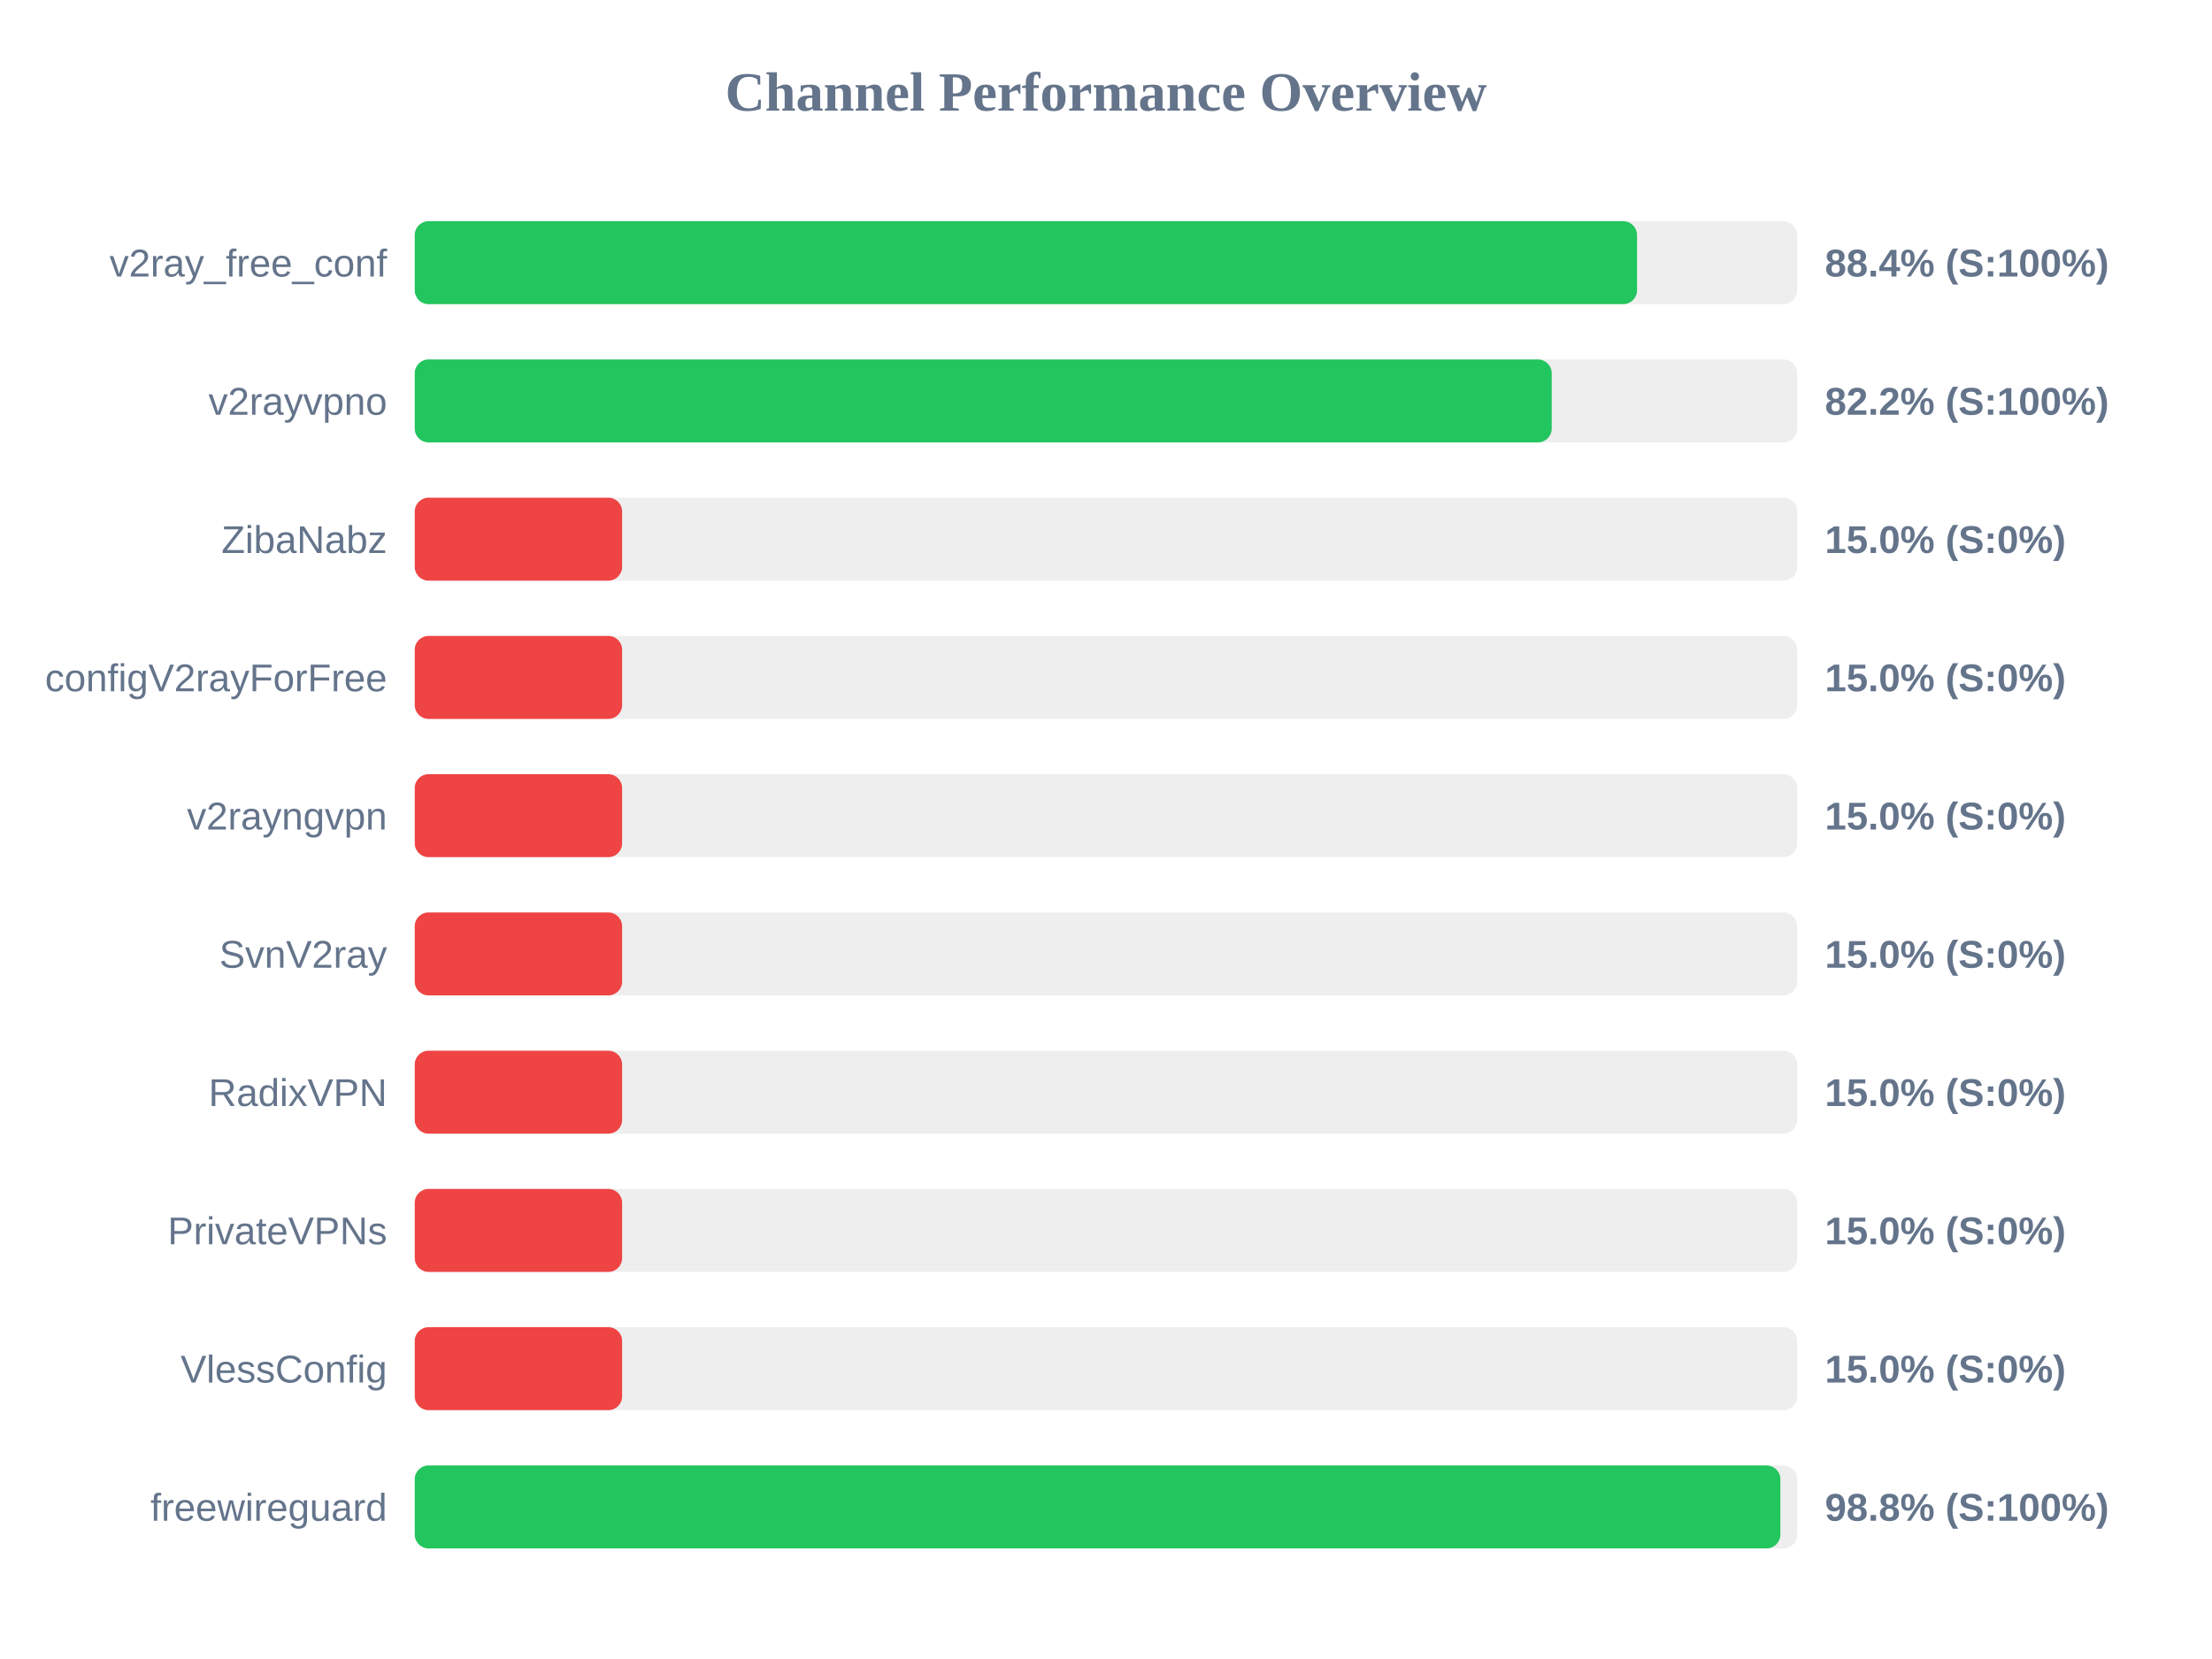
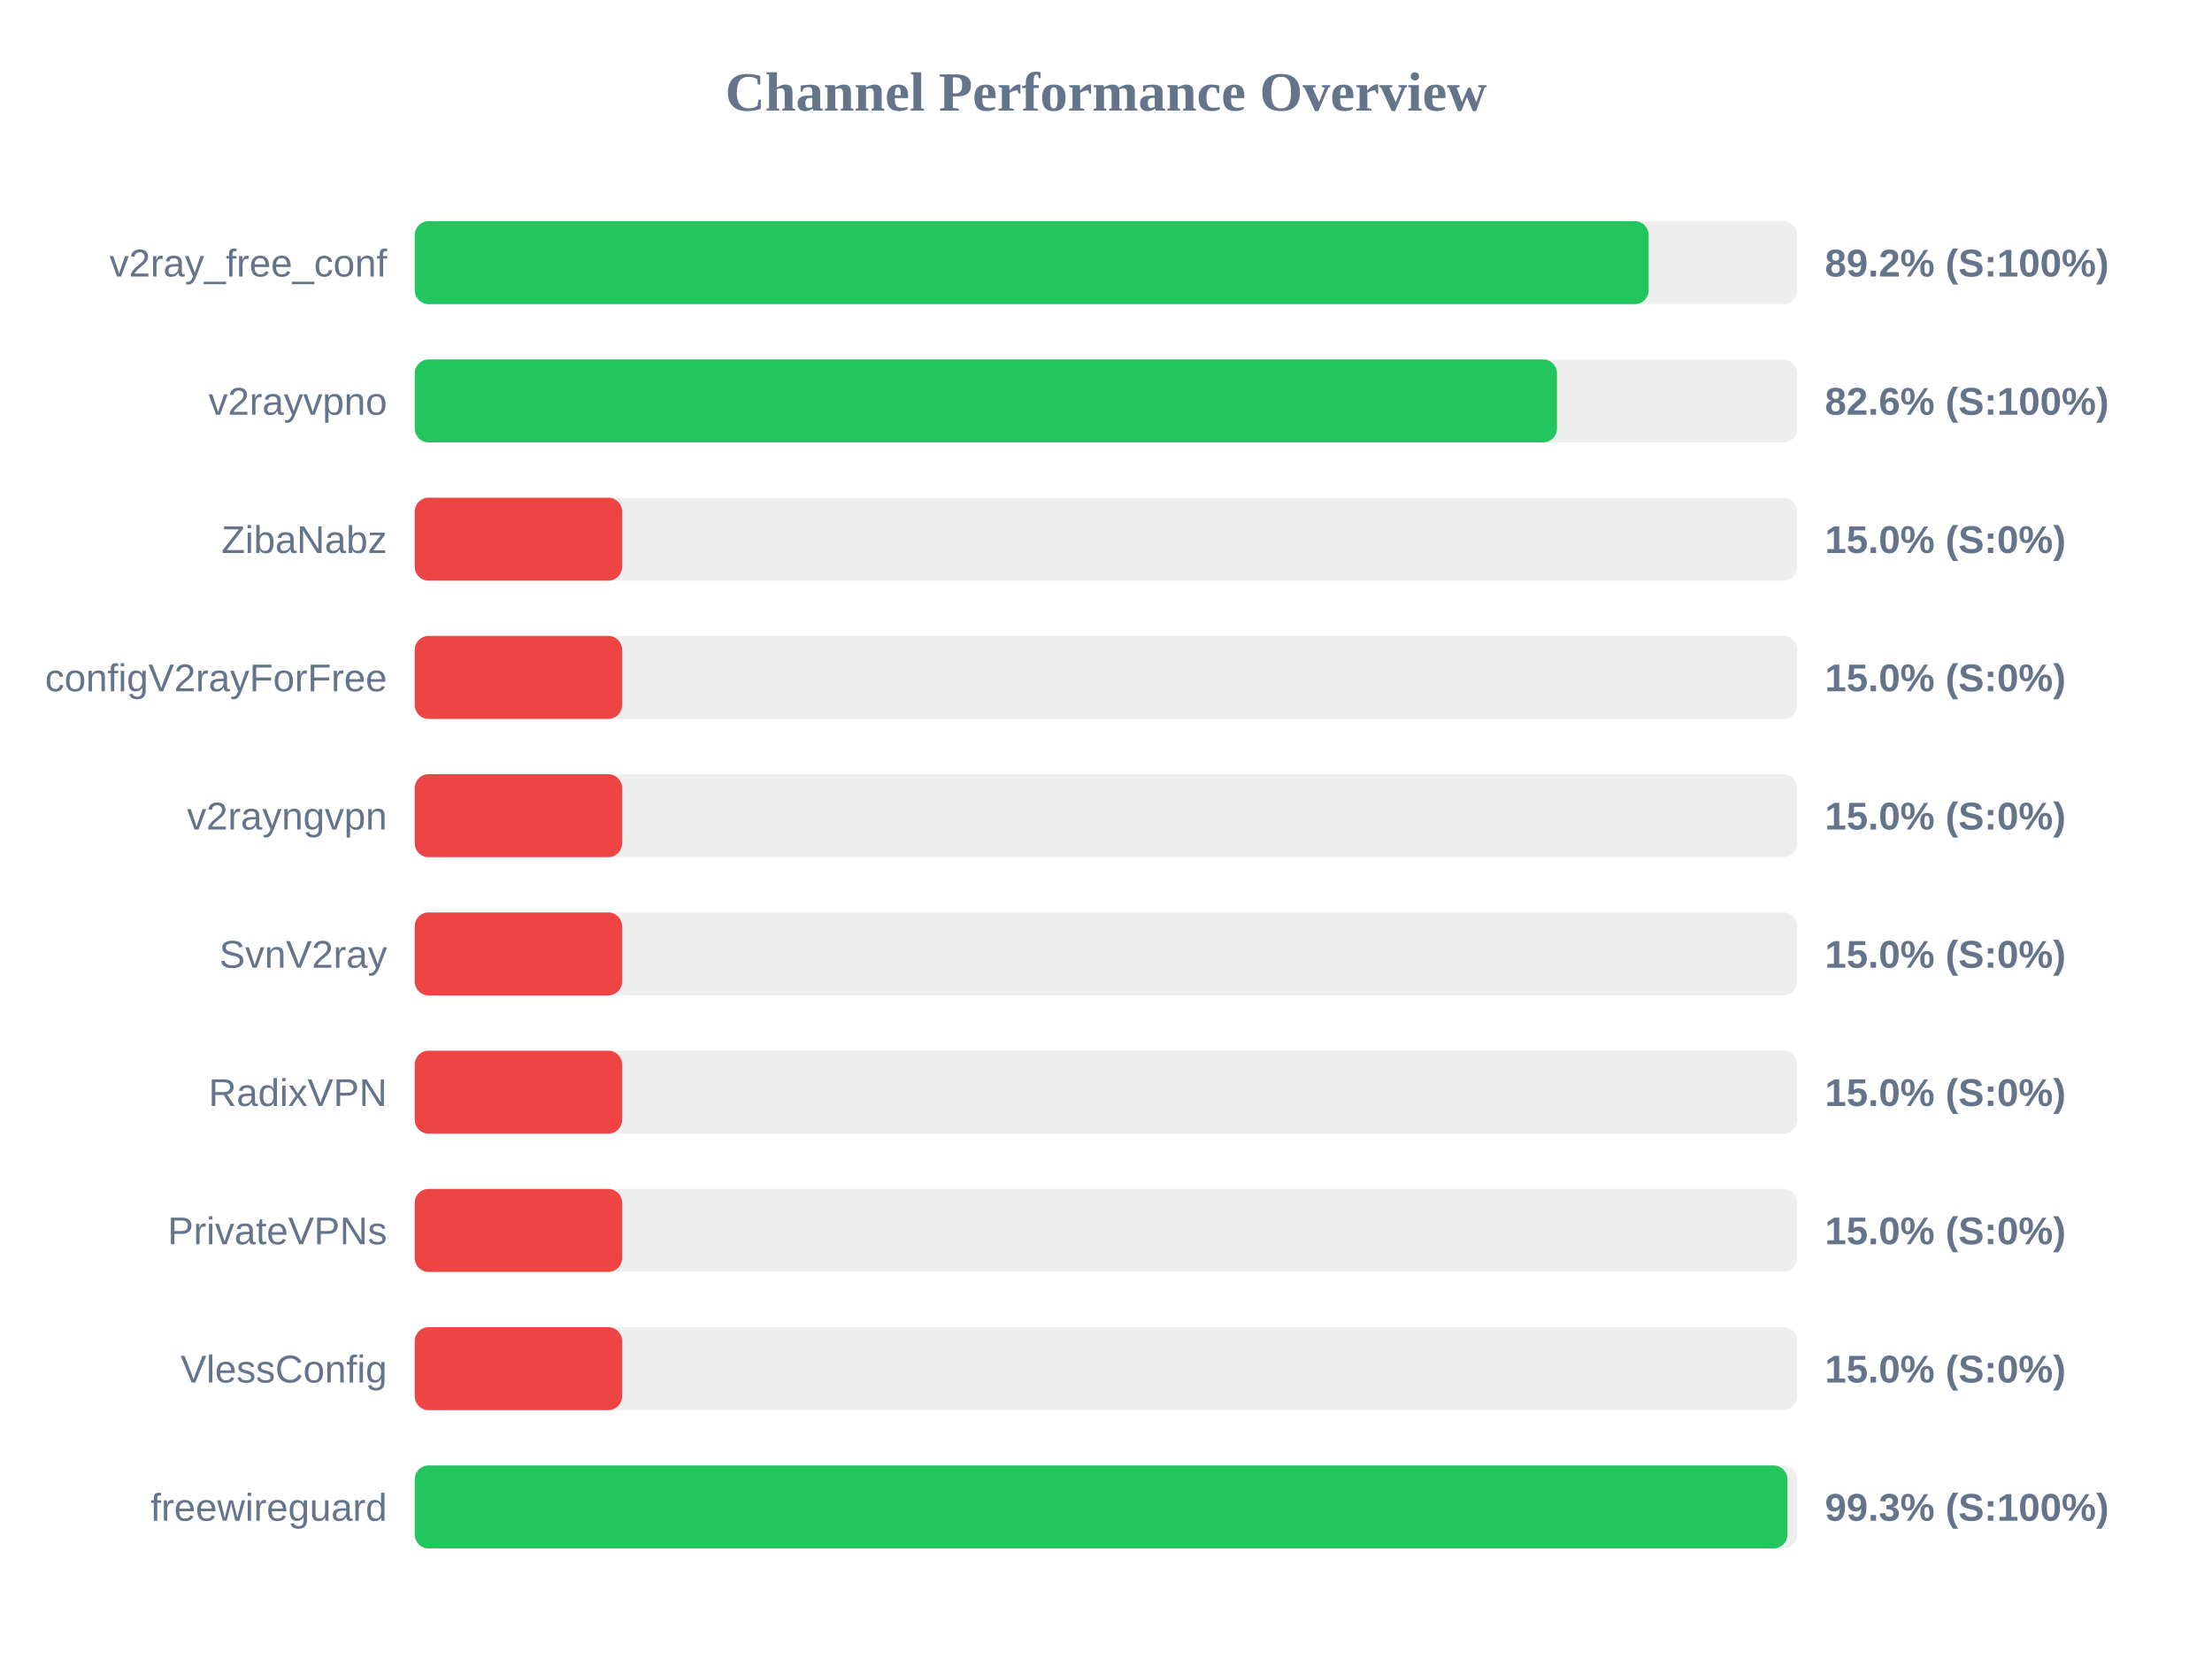
<svg xmlns="http://www.w3.org/2000/svg" width="800" height="600" version="1.1">
  <style>
        .row { font: 14px Arial; fill: #64748b; }
        .score { font: bold 14px Arial; fill: #64748b; }
    </style>
  <text x="400" y="40" text-anchor="middle" font-size="20px" font-weight="bold" fill="#64748b">Channel Performance Overview</text>
  <rect x="150" y="80" width="500" height="30" fill="#eee" rx="5" />
-   <rect x="150" y="80" width="442.05" height="30" fill="#22c55e" rx="5" />
+   <rect x="150" y="80" width="446.25" height="30" fill="#22c55e" rx="5" />
  <text x="140" y="100" text-anchor="end" class="row">v2ray_free_conf</text>
-   <text x="660" y="100" text-anchor="start" class="score">88.4% (S:100%)</text>
+   <text x="660" y="100" text-anchor="start" class="score">89.2% (S:100%)</text>
  <rect x="150" y="130" width="500" height="30" fill="#eee" rx="5" />
-   <rect x="150" y="130" width="411.2" height="30" fill="#22c55e" rx="5" />
+   <rect x="150" y="130" width="413.1" height="30" fill="#22c55e" rx="5" />
  <text x="140" y="150" text-anchor="end" class="row">v2rayvpno</text>
-   <text x="660" y="150" text-anchor="start" class="score">82.2% (S:100%)</text>
+   <text x="660" y="150" text-anchor="start" class="score">82.6% (S:100%)</text>
  <rect x="150" y="180" width="500" height="30" fill="#eee" rx="5" />
  <rect x="150" y="180" width="75.0" height="30" fill="#ef4444" rx="5" />
  <text x="140" y="200" text-anchor="end" class="row">ZibaNabz</text>
  <text x="660" y="200" text-anchor="start" class="score">15.0% (S:0%)</text>
  <rect x="150" y="230" width="500" height="30" fill="#eee" rx="5" />
  <rect x="150" y="230" width="75.0" height="30" fill="#ef4444" rx="5" />
  <text x="140" y="250" text-anchor="end" class="row">configV2rayForFree</text>
  <text x="660" y="250" text-anchor="start" class="score">15.0% (S:0%)</text>
  <rect x="150" y="280" width="500" height="30" fill="#eee" rx="5" />
  <rect x="150" y="280" width="75.0" height="30" fill="#ef4444" rx="5" />
  <text x="140" y="300" text-anchor="end" class="row">v2rayngvpn</text>
  <text x="660" y="300" text-anchor="start" class="score">15.0% (S:0%)</text>
  <rect x="150" y="330" width="500" height="30" fill="#eee" rx="5" />
  <rect x="150" y="330" width="75.0" height="30" fill="#ef4444" rx="5" />
  <text x="140" y="350" text-anchor="end" class="row">SvnV2ray</text>
  <text x="660" y="350" text-anchor="start" class="score">15.0% (S:0%)</text>
  <rect x="150" y="380" width="500" height="30" fill="#eee" rx="5" />
  <rect x="150" y="380" width="75.0" height="30" fill="#ef4444" rx="5" />
  <text x="140" y="400" text-anchor="end" class="row">RadixVPN</text>
  <text x="660" y="400" text-anchor="start" class="score">15.0% (S:0%)</text>
  <rect x="150" y="430" width="500" height="30" fill="#eee" rx="5" />
  <rect x="150" y="430" width="75.0" height="30" fill="#ef4444" rx="5" />
  <text x="140" y="450" text-anchor="end" class="row">PrivateVPNs</text>
  <text x="660" y="450" text-anchor="start" class="score">15.0% (S:0%)</text>
  <rect x="150" y="480" width="500" height="30" fill="#eee" rx="5" />
  <rect x="150" y="480" width="75.0" height="30" fill="#ef4444" rx="5" />
  <text x="140" y="500" text-anchor="end" class="row">VlessConfig</text>
  <text x="660" y="500" text-anchor="start" class="score">15.0% (S:0%)</text>
  <rect x="150" y="530" width="500" height="30" fill="#eee" rx="5" />
-   <rect x="150" y="530" width="493.9" height="30" fill="#22c55e" rx="5" />
+   <rect x="150" y="530" width="496.45" height="30" fill="#22c55e" rx="5" />
  <text x="140" y="550" text-anchor="end" class="row">freewireguard</text>
-   <text x="660" y="550" text-anchor="start" class="score">98.8% (S:100%)</text>
+   <text x="660" y="550" text-anchor="start" class="score">99.3% (S:100%)</text>
</svg>
